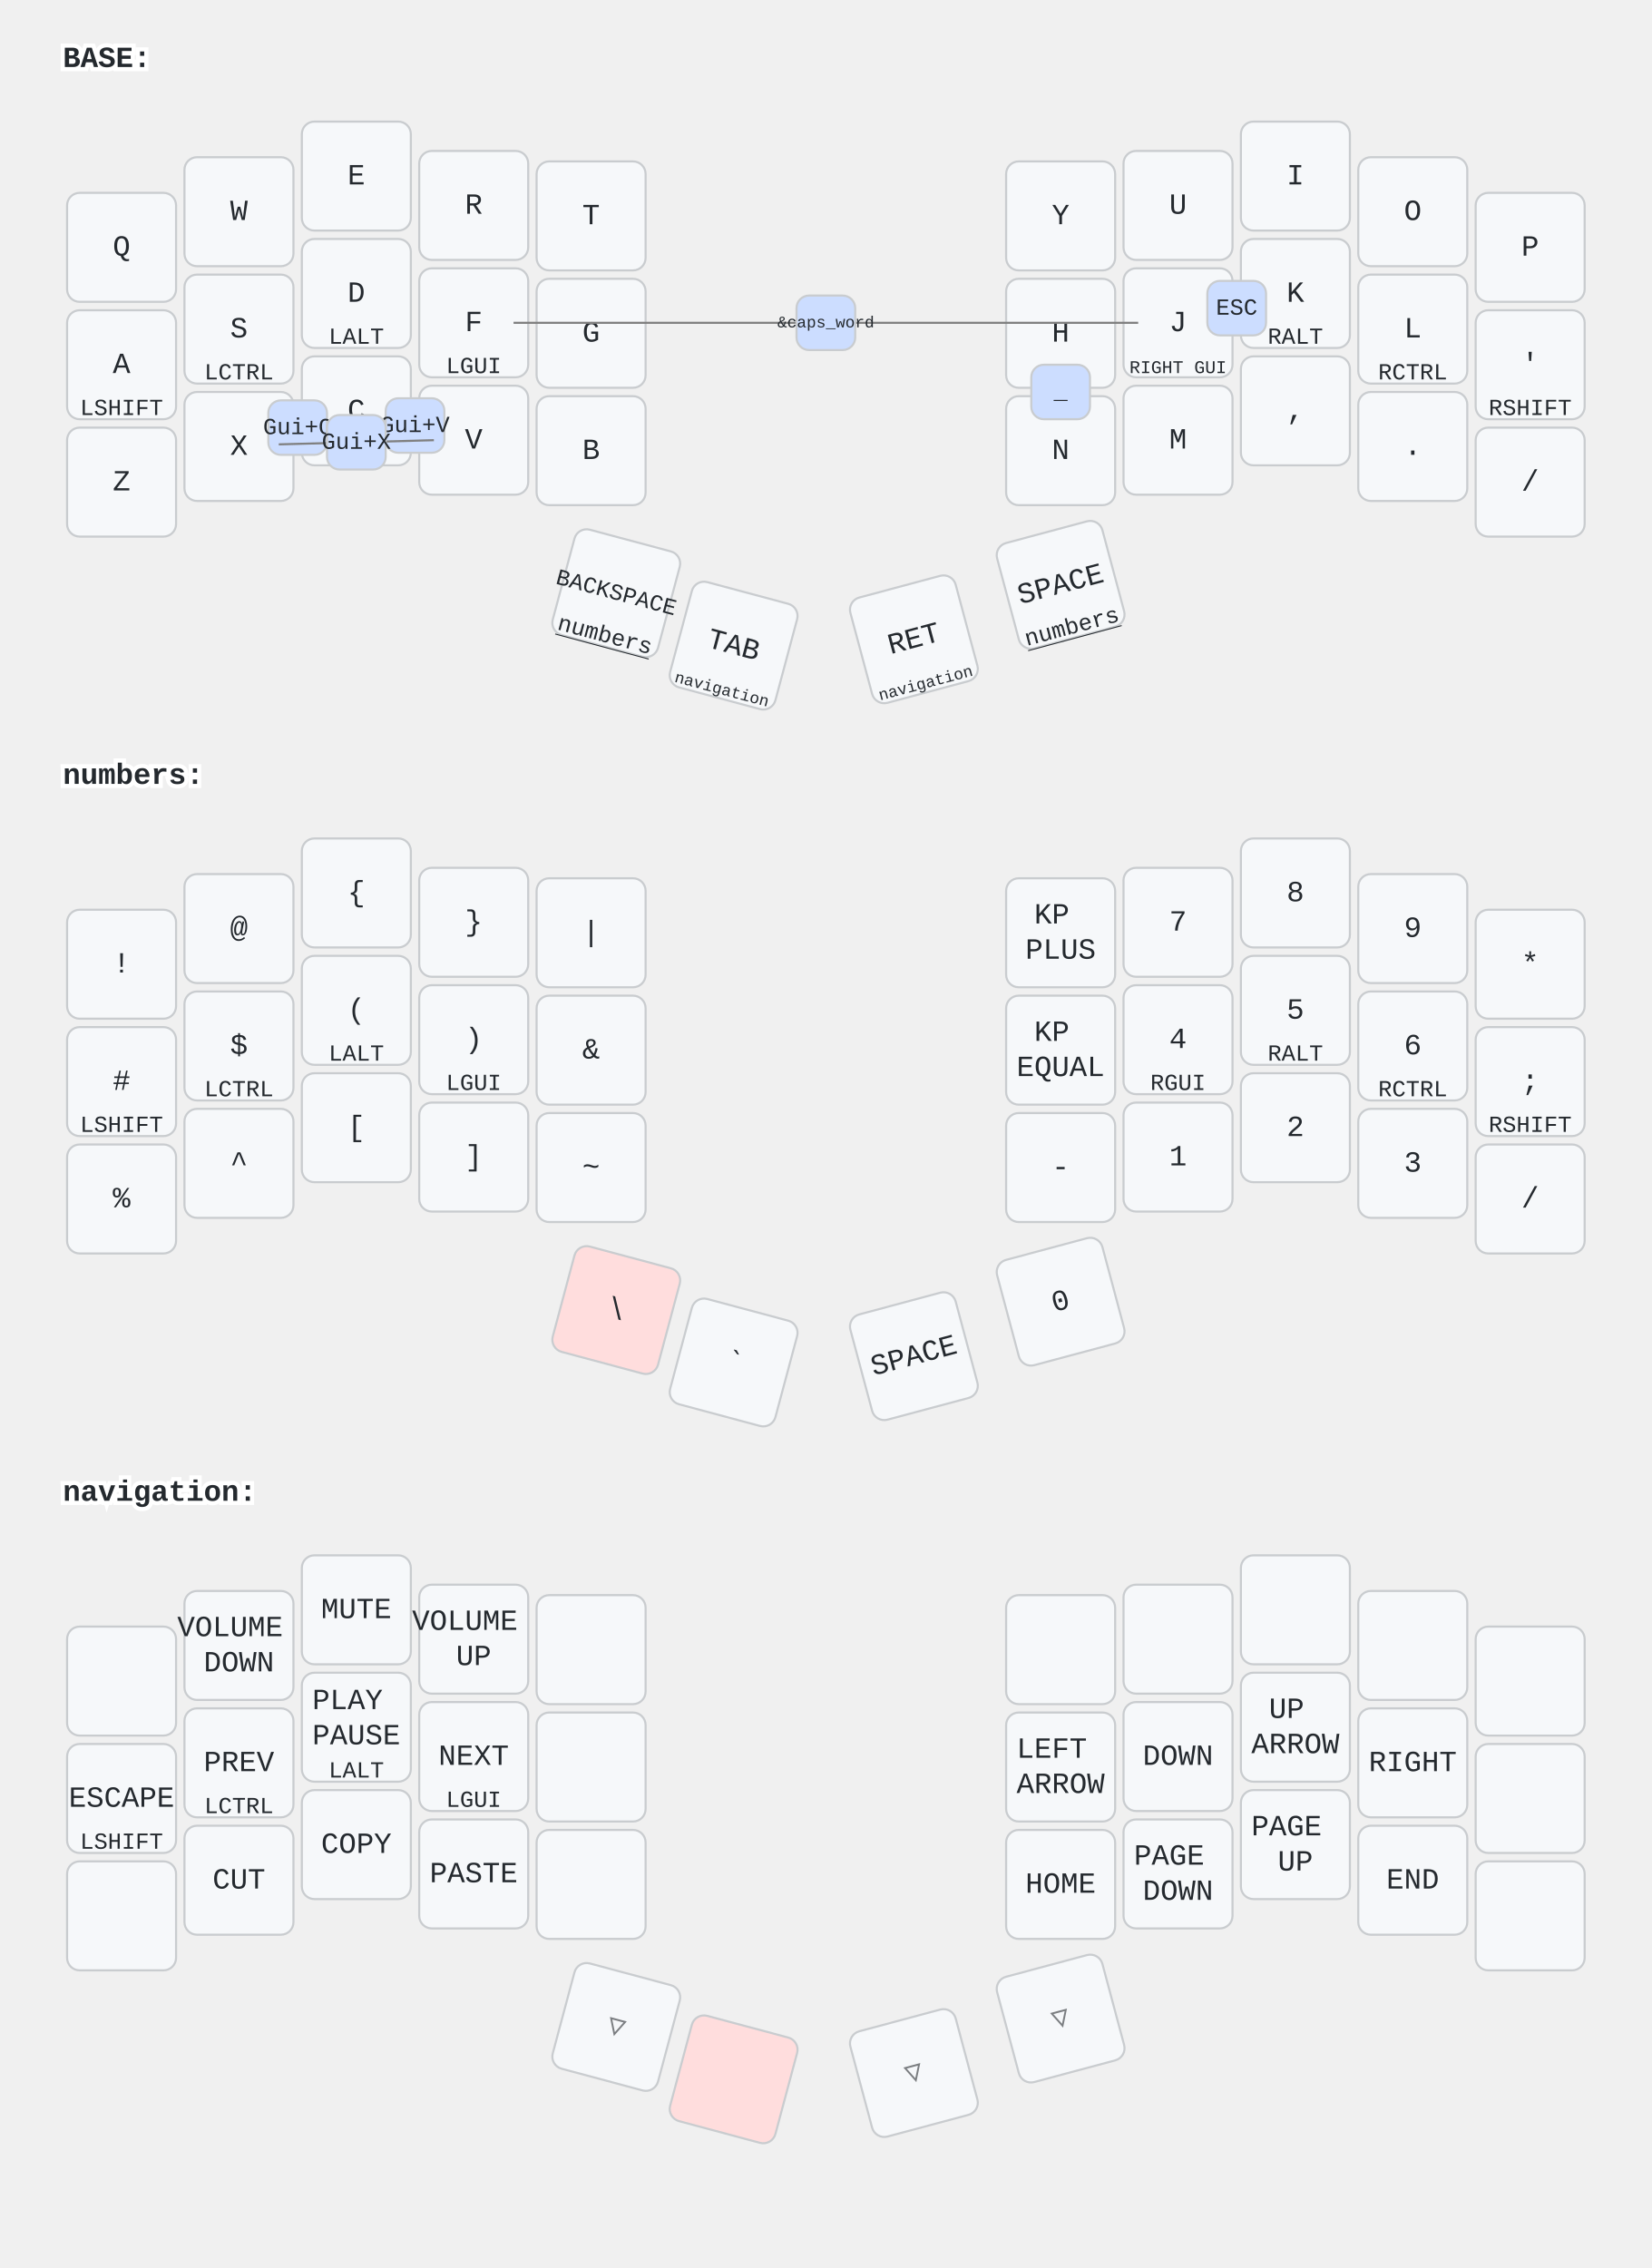
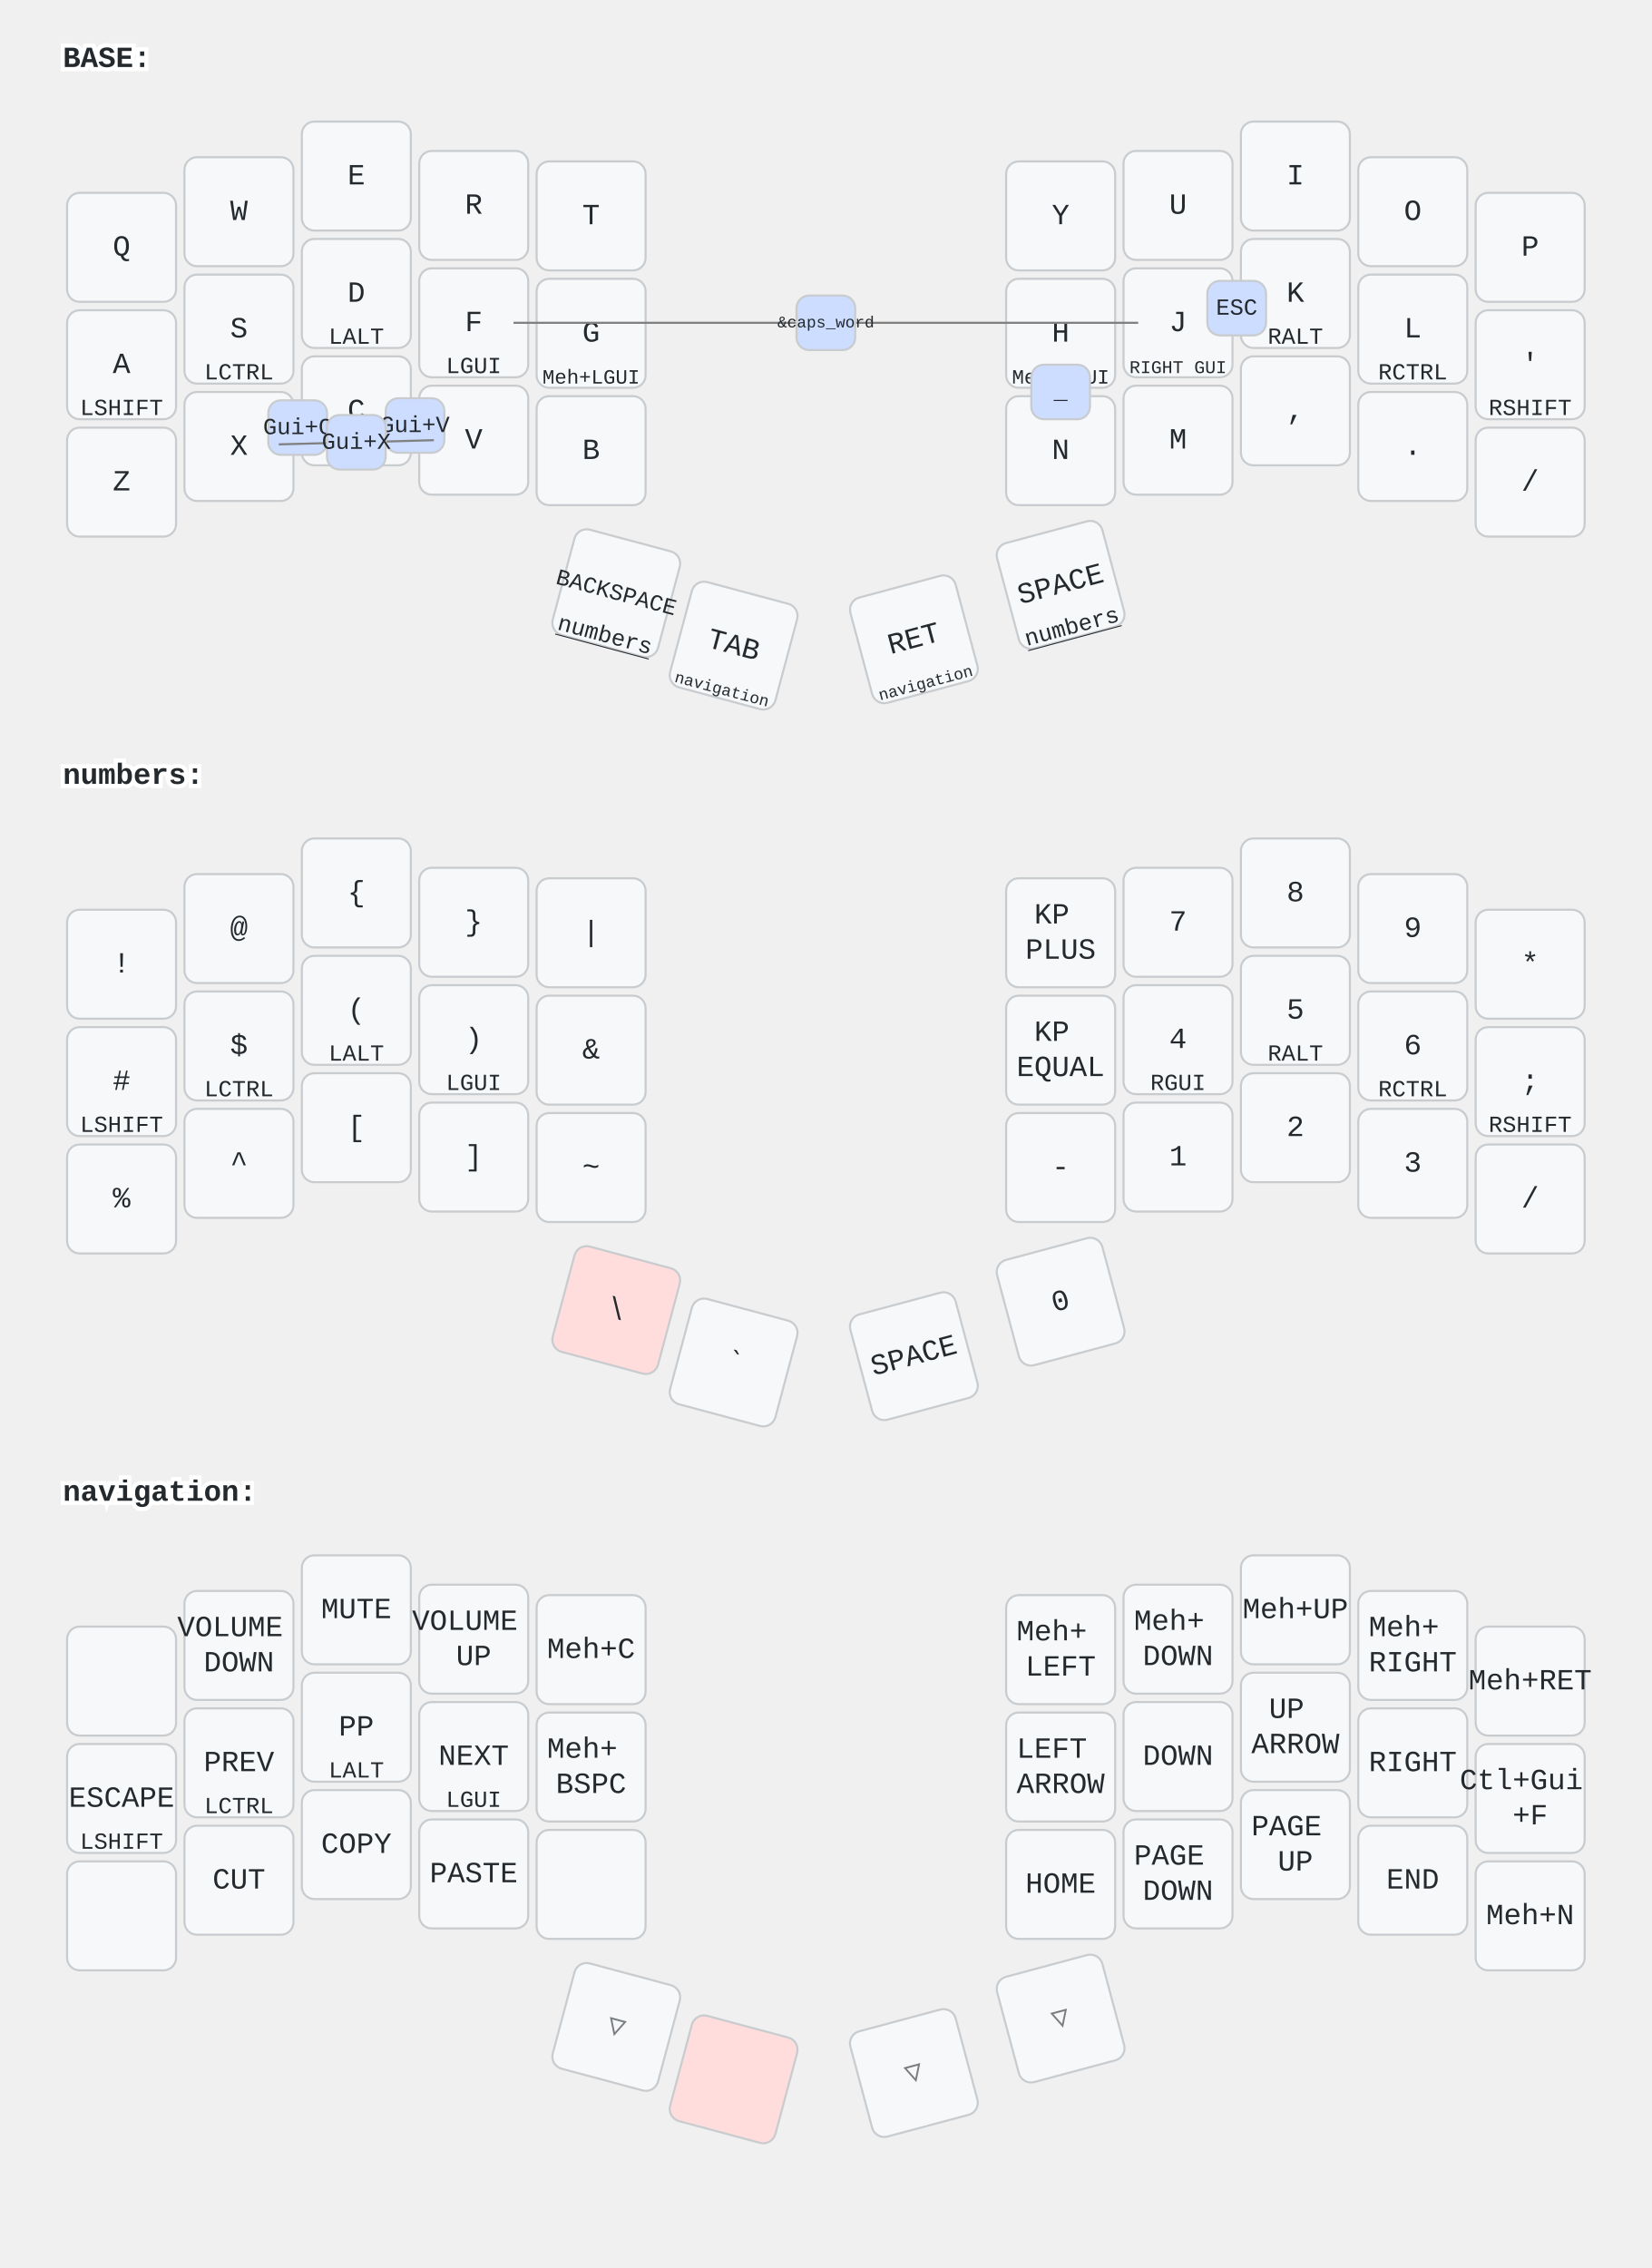
<svg xmlns="http://www.w3.org/2000/svg" width="788" height="1082" viewBox="0 0 788 1082" class="keymap">
  <style>/* inherit to force styles through use tags */
svg path {
    fill: inherit;
}

/* font and background color specifications */
svg.keymap {
    font-family: SFMono-Regular,Consolas,Liberation Mono,Menlo,monospace;
    font-size: 14px;
    font-kerning: normal;
    text-rendering: optimizeLegibility;
    fill: #24292e;
}

/* default key styling */
rect.key {
    fill: #f6f8fa;
}

rect.key, rect.combo {
    stroke: #c9cccf;
    stroke-width: 1;
}

/* default key side styling, only used is draw_key_sides is set */
rect.side {
    filter: brightness(90%);
}

/* color accent for combo boxes */
rect.combo, rect.combo-separate {
    fill: #cdf;
}

/* color accent for held keys */
rect.held, rect.combo.held {
    fill: #fdd;
}

/* color accent for ghost (optional) keys */
rect.ghost, rect.combo.ghost {
    stroke-dasharray: 4, 4;
    stroke-width: 2;
}

text {
    text-anchor: middle;
    dominant-baseline: middle;
}

/* styling for layer labels */
text.label {
    font-weight: bold;
    text-anchor: start;
    stroke: white;
    stroke-width: 4;
    paint-order: stroke;
}

/* styling for optional footer */
text.footer {
    text-anchor: end;
    dominant-baseline: auto;
    stroke: white;
    stroke-width: 4;
    paint-order: stroke;
}

/* styling for combo tap, and key non-tap label text */
text.combo, text.hold, text.shifted, text.left, text.right, text.tl, text.tr, text.bl, text.br {
    font-size: 11px;
}

text.hold, text.bl, text.br {
    text-anchor: middle;
    dominant-baseline: auto;
}

text.shifted, text.tl, text.tr {
    text-anchor: middle;
    dominant-baseline: hanging;
}

text.left, text.tl, text.bl {
    text-anchor: start;
}

text.right, text.tr, text.br {
    text-anchor: end;
}

text.layer-activator {
    text-decoration: underline;
}

/* styling for hold/shifted label text in combo box */
text.combo.hold, text.combo.shifted, text.combo.left, text.combo.right {
    font-size: 8px;
}

/* lighter symbol for transparent keys */
text.trans {
    fill: #7b7e81;
}

/* styling for combo dendrons */
path.combo {
    stroke-width: 1;
    stroke: gray;
    fill: none;
}

/* Start Tabler Icons Cleanup */
/* cannot use height/width with glyphs */
.icon-tabler &gt; path {
    fill: inherit;
    stroke: inherit;
    stroke-width: 2;
}
/* hide tabler's default box */
.icon-tabler &gt; path[stroke="none"][fill="none"] {
    visibility: hidden;
}
/* End Tabler Icons Cleanup */
</style>
  <g transform="translate(30, 0)" class="layer-BASE">
    <text x="0" y="28" class="label" id="BASE">BASE:</text>
    <g transform="translate(0, 56)">
      <g transform="translate(28, 62)" class="key keypos-0">
        <rect rx="6" ry="6" x="-26" y="-26" width="52" height="52" class="key" />
        <text x="0" y="0" class="key tap">Q</text>
      </g>
      <g transform="translate(84, 45)" class="key keypos-1">
        <rect rx="6" ry="6" x="-26" y="-26" width="52" height="52" class="key" />
        <text x="0" y="0" class="key tap">W</text>
      </g>
      <g transform="translate(140, 28)" class="key keypos-2">
        <rect rx="6" ry="6" x="-26" y="-26" width="52" height="52" class="key" />
        <text x="0" y="0" class="key tap">E</text>
      </g>
      <g transform="translate(196, 42)" class="key keypos-3">
        <rect rx="6" ry="6" x="-26" y="-26" width="52" height="52" class="key" />
        <text x="0" y="0" class="key tap">R</text>
      </g>
      <g transform="translate(252, 47)" class="key keypos-4">
        <rect rx="6" ry="6" x="-26" y="-26" width="52" height="52" class="key" />
        <text x="0" y="0" class="key tap">T</text>
      </g>
      <g transform="translate(476, 47)" class="key keypos-5">
        <rect rx="6" ry="6" x="-26" y="-26" width="52" height="52" class="key" />
        <text x="0" y="0" class="key tap">Y</text>
      </g>
      <g transform="translate(532, 42)" class="key keypos-6">
        <rect rx="6" ry="6" x="-26" y="-26" width="52" height="52" class="key" />
        <text x="0" y="0" class="key tap">U</text>
      </g>
      <g transform="translate(588, 28)" class="key keypos-7">
        <rect rx="6" ry="6" x="-26" y="-26" width="52" height="52" class="key" />
        <text x="0" y="0" class="key tap">I</text>
      </g>
      <g transform="translate(644, 45)" class="key keypos-8">
        <rect rx="6" ry="6" x="-26" y="-26" width="52" height="52" class="key" />
        <text x="0" y="0" class="key tap">O</text>
      </g>
      <g transform="translate(700, 62)" class="key keypos-9">
        <rect rx="6" ry="6" x="-26" y="-26" width="52" height="52" class="key" />
        <text x="0" y="0" class="key tap">P</text>
      </g>
      <g transform="translate(28, 118)" class="key keypos-10">
        <rect rx="6" ry="6" x="-26" y="-26" width="52" height="52" class="key" />
        <text x="0" y="0" class="key tap">A</text>
        <text x="0" y="24" class="key hold">LSHIFT</text>
      </g>
      <g transform="translate(84, 101)" class="key keypos-11">
        <rect rx="6" ry="6" x="-26" y="-26" width="52" height="52" class="key" />
        <text x="0" y="0" class="key tap">S</text>
        <text x="0" y="24" class="key hold">LCTRL</text>
      </g>
      <g transform="translate(140, 84)" class="key keypos-12">
        <rect rx="6" ry="6" x="-26" y="-26" width="52" height="52" class="key" />
        <text x="0" y="0" class="key tap">D</text>
        <text x="0" y="24" class="key hold">LALT</text>
      </g>
      <g transform="translate(196, 98)" class="key keypos-13">
        <rect rx="6" ry="6" x="-26" y="-26" width="52" height="52" class="key" />
        <text x="0" y="0" class="key tap">F</text>
        <text x="0" y="24" class="key hold">LGUI</text>
      </g>
      <g transform="translate(252, 103)" class="key keypos-14">
        <rect rx="6" ry="6" x="-26" y="-26" width="52" height="52" class="key" />
        <text x="0" y="0" class="key tap">G</text>
+         <text x="0" y="24" class="key hold">
+           <tspan style="font-size: 88%">Meh+LGUI</tspan>
+         </text>
      </g>
      <g transform="translate(476, 103)" class="key keypos-15">
        <rect rx="6" ry="6" x="-26" y="-26" width="52" height="52" class="key" />
        <text x="0" y="0" class="key tap">H</text>
+         <text x="0" y="24" class="key hold">
+           <tspan style="font-size: 88%">Meh+LGUI</tspan>
+         </text>
      </g>
      <g transform="translate(532, 98)" class="key keypos-16">
        <rect rx="6" ry="6" x="-26" y="-26" width="52" height="52" class="key" />
        <text x="0" y="0" class="key tap">J</text>
        <text x="0" y="24" class="key hold">
          <tspan style="font-size: 78%">RIGHT GUI</tspan>
        </text>
      </g>
      <g transform="translate(588, 84)" class="key keypos-17">
        <rect rx="6" ry="6" x="-26" y="-26" width="52" height="52" class="key" />
        <text x="0" y="0" class="key tap">K</text>
        <text x="0" y="24" class="key hold">RALT</text>
      </g>
      <g transform="translate(644, 101)" class="key keypos-18">
        <rect rx="6" ry="6" x="-26" y="-26" width="52" height="52" class="key" />
        <text x="0" y="0" class="key tap">L</text>
        <text x="0" y="24" class="key hold">RCTRL</text>
      </g>
      <g transform="translate(700, 118)" class="key keypos-19">
        <rect rx="6" ry="6" x="-26" y="-26" width="52" height="52" class="key" />
        <text x="0" y="0" class="key tap">'</text>
        <text x="0" y="24" class="key hold">RSHIFT</text>
      </g>
      <g transform="translate(28, 174)" class="key keypos-20">
        <rect rx="6" ry="6" x="-26" y="-26" width="52" height="52" class="key" />
        <text x="0" y="0" class="key tap">Z</text>
      </g>
      <g transform="translate(84, 157)" class="key keypos-21">
        <rect rx="6" ry="6" x="-26" y="-26" width="52" height="52" class="key" />
        <text x="0" y="0" class="key tap">X</text>
      </g>
      <g transform="translate(140, 140)" class="key keypos-22">
        <rect rx="6" ry="6" x="-26" y="-26" width="52" height="52" class="key" />
        <text x="0" y="0" class="key tap">C</text>
      </g>
      <g transform="translate(196, 154)" class="key keypos-23">
        <rect rx="6" ry="6" x="-26" y="-26" width="52" height="52" class="key" />
        <text x="0" y="0" class="key tap">V</text>
      </g>
      <g transform="translate(252, 159)" class="key keypos-24">
        <rect rx="6" ry="6" x="-26" y="-26" width="52" height="52" class="key" />
        <text x="0" y="0" class="key tap">B</text>
      </g>
      <g transform="translate(476, 159)" class="key keypos-25">
        <rect rx="6" ry="6" x="-26" y="-26" width="52" height="52" class="key" />
        <text x="0" y="0" class="key tap">N</text>
      </g>
      <g transform="translate(532, 154)" class="key keypos-26">
        <rect rx="6" ry="6" x="-26" y="-26" width="52" height="52" class="key" />
        <text x="0" y="0" class="key tap">M</text>
      </g>
      <g transform="translate(588, 140)" class="key keypos-27">
        <rect rx="6" ry="6" x="-26" y="-26" width="52" height="52" class="key" />
        <text x="0" y="0" class="key tap">,</text>
      </g>
      <g transform="translate(644, 157)" class="key keypos-28">
        <rect rx="6" ry="6" x="-26" y="-26" width="52" height="52" class="key" />
        <text x="0" y="0" class="key tap">.</text>
      </g>
      <g transform="translate(700, 174)" class="key keypos-29">
        <rect rx="6" ry="6" x="-26" y="-26" width="52" height="52" class="key" />
        <text x="0" y="0" class="key tap">/</text>
      </g>
      <g transform="translate(264, 227) rotate(15.0)" class="key keypos-30">
        <rect rx="6" ry="6" x="-26" y="-26" width="52" height="52" class="key" />
        <text x="0" y="0" class="key tap">
          <tspan style="font-size: 78%">BACKSPACE</tspan>
        </text>
        <a href="#numbers">
          <text x="0" y="24" class="key hold layer-activator">numbers</text>
        </a>
      </g>
      <g transform="translate(320, 252) rotate(15.0)" class="key keypos-31">
        <rect rx="6" ry="6" x="-26" y="-26" width="52" height="52" class="key" />
        <text x="0" y="0" class="key tap">TAB</text>
        <a href="#navigation">
          <text x="0" y="24" class="key hold layer-activator">
            <tspan style="font-size: 70%">navigation</tspan>
          </text>
        </a>
      </g>
      <g transform="translate(406, 249) rotate(-15.0)" class="key keypos-32">
        <rect rx="6" ry="6" x="-26" y="-26" width="52" height="52" class="key" />
        <text x="0" y="0" class="key tap">RET</text>
        <a href="#navigation">
          <text x="0" y="24" class="key hold layer-activator">
            <tspan style="font-size: 70%">navigation</tspan>
          </text>
        </a>
      </g>
      <g transform="translate(476, 223) rotate(-15.0)" class="key keypos-33">
        <rect rx="6" ry="6" x="-26" y="-26" width="52" height="52" class="key" />
        <text x="0" y="0" class="key tap">SPACE</text>
        <a href="#numbers">
          <text x="0" y="24" class="key hold layer-activator">numbers</text>
        </a>
      </g>
      <g class="combo combopos-0">
        <rect rx="6" ry="6" x="546" y="78" width="28" height="26" class="combo" />
        <text x="560" y="91" class="combo tap">ESC</text>
      </g>
      <g class="combo combopos-1">
        <path d="M364,98 l-149,0" class="combo" />
        <path d="M364,98 l149,0" class="combo" />
        <rect rx="6" ry="6" x="350" y="85" width="28" height="26" class="combo" />
        <text x="364" y="98" class="combo tap">
          <tspan style="font-size: 70%">&amp;caps_word</tspan>
        </text>
      </g>
      <g class="combo combopos-2">
        <rect rx="6" ry="6" x="98" y="135" width="28" height="26" class="combo" />
        <text x="112" y="148" class="combo tap">Gui+C</text>
      </g>
      <g class="combo combopos-3">
        <rect rx="6" ry="6" x="154" y="134" width="28" height="26" class="combo" />
        <text x="168" y="147" class="combo tap">Gui+V</text>
      </g>
      <g class="combo combopos-4">
        <path d="M140,155 l-37,1" class="combo" />
        <path d="M140,155 l37,-1" class="combo" />
        <rect rx="6" ry="6" x="126" y="142" width="28" height="26" class="combo" />
        <text x="140" y="155" class="combo tap">Gui+X</text>
      </g>
      <g class="combo combopos-5">
        <rect rx="6" ry="6" x="462" y="118" width="28" height="26" class="combo" />
        <text x="476" y="131" class="combo tap">_</text>
      </g>
    </g>
  </g>
  <g transform="translate(30, 342)" class="layer-numbers">
    <text x="0" y="28" class="label" id="numbers">numbers:</text>
    <g transform="translate(0, 56)">
      <g transform="translate(28, 62)" class="key keypos-0">
        <rect rx="6" ry="6" x="-26" y="-26" width="52" height="52" class="key" />
        <text x="0" y="0" class="key tap">!</text>
      </g>
      <g transform="translate(84, 45)" class="key keypos-1">
        <rect rx="6" ry="6" x="-26" y="-26" width="52" height="52" class="key" />
        <text x="0" y="0" class="key tap">@</text>
      </g>
      <g transform="translate(140, 28)" class="key keypos-2">
        <rect rx="6" ry="6" x="-26" y="-26" width="52" height="52" class="key" />
        <text x="0" y="0" class="key tap">{</text>
      </g>
      <g transform="translate(196, 42)" class="key keypos-3">
        <rect rx="6" ry="6" x="-26" y="-26" width="52" height="52" class="key" />
        <text x="0" y="0" class="key tap">}</text>
      </g>
      <g transform="translate(252, 47)" class="key keypos-4">
        <rect rx="6" ry="6" x="-26" y="-26" width="52" height="52" class="key" />
        <text x="0" y="0" class="key tap">|</text>
      </g>
      <g transform="translate(476, 47)" class="key keypos-5">
        <rect rx="6" ry="6" x="-26" y="-26" width="52" height="52" class="key" />
        <text x="0" y="0" class="key tap">
          <tspan x="0" dy="-0.6em">KP</tspan>
          <tspan x="0" dy="1.2em">PLUS</tspan>
        </text>
      </g>
      <g transform="translate(532, 42)" class="key keypos-6">
        <rect rx="6" ry="6" x="-26" y="-26" width="52" height="52" class="key" />
        <text x="0" y="0" class="key tap">7</text>
      </g>
      <g transform="translate(588, 28)" class="key keypos-7">
        <rect rx="6" ry="6" x="-26" y="-26" width="52" height="52" class="key" />
        <text x="0" y="0" class="key tap">8</text>
      </g>
      <g transform="translate(644, 45)" class="key keypos-8">
        <rect rx="6" ry="6" x="-26" y="-26" width="52" height="52" class="key" />
        <text x="0" y="0" class="key tap">9</text>
      </g>
      <g transform="translate(700, 62)" class="key keypos-9">
        <rect rx="6" ry="6" x="-26" y="-26" width="52" height="52" class="key" />
        <text x="0" y="0" class="key tap">*</text>
      </g>
      <g transform="translate(28, 118)" class="key keypos-10">
        <rect rx="6" ry="6" x="-26" y="-26" width="52" height="52" class="key" />
        <text x="0" y="0" class="key tap">#</text>
        <text x="0" y="24" class="key hold">LSHIFT</text>
      </g>
      <g transform="translate(84, 101)" class="key keypos-11">
        <rect rx="6" ry="6" x="-26" y="-26" width="52" height="52" class="key" />
        <text x="0" y="0" class="key tap">$</text>
        <text x="0" y="24" class="key hold">LCTRL</text>
      </g>
      <g transform="translate(140, 84)" class="key keypos-12">
        <rect rx="6" ry="6" x="-26" y="-26" width="52" height="52" class="key" />
        <text x="0" y="0" class="key tap">(</text>
        <text x="0" y="24" class="key hold">LALT</text>
      </g>
      <g transform="translate(196, 98)" class="key keypos-13">
        <rect rx="6" ry="6" x="-26" y="-26" width="52" height="52" class="key" />
        <text x="0" y="0" class="key tap">)</text>
        <text x="0" y="24" class="key hold">LGUI</text>
      </g>
      <g transform="translate(252, 103)" class="key keypos-14">
        <rect rx="6" ry="6" x="-26" y="-26" width="52" height="52" class="key" />
        <text x="0" y="0" class="key tap">&amp;</text>
      </g>
      <g transform="translate(476, 103)" class="key keypos-15">
        <rect rx="6" ry="6" x="-26" y="-26" width="52" height="52" class="key" />
        <text x="0" y="0" class="key tap">
          <tspan x="0" dy="-0.6em">KP</tspan>
          <tspan x="0" dy="1.2em">EQUAL</tspan>
        </text>
      </g>
      <g transform="translate(532, 98)" class="key keypos-16">
        <rect rx="6" ry="6" x="-26" y="-26" width="52" height="52" class="key" />
        <text x="0" y="0" class="key tap">4</text>
        <text x="0" y="24" class="key hold">RGUI</text>
      </g>
      <g transform="translate(588, 84)" class="key keypos-17">
        <rect rx="6" ry="6" x="-26" y="-26" width="52" height="52" class="key" />
        <text x="0" y="0" class="key tap">5</text>
        <text x="0" y="24" class="key hold">RALT</text>
      </g>
      <g transform="translate(644, 101)" class="key keypos-18">
        <rect rx="6" ry="6" x="-26" y="-26" width="52" height="52" class="key" />
        <text x="0" y="0" class="key tap">6</text>
        <text x="0" y="24" class="key hold">RCTRL</text>
      </g>
      <g transform="translate(700, 118)" class="key keypos-19">
        <rect rx="6" ry="6" x="-26" y="-26" width="52" height="52" class="key" />
        <text x="0" y="0" class="key tap">;</text>
        <text x="0" y="24" class="key hold">RSHIFT</text>
      </g>
      <g transform="translate(28, 174)" class="key keypos-20">
        <rect rx="6" ry="6" x="-26" y="-26" width="52" height="52" class="key" />
        <text x="0" y="0" class="key tap">%</text>
      </g>
      <g transform="translate(84, 157)" class="key keypos-21">
        <rect rx="6" ry="6" x="-26" y="-26" width="52" height="52" class="key" />
        <text x="0" y="0" class="key tap">^</text>
      </g>
      <g transform="translate(140, 140)" class="key keypos-22">
        <rect rx="6" ry="6" x="-26" y="-26" width="52" height="52" class="key" />
        <text x="0" y="0" class="key tap">[</text>
      </g>
      <g transform="translate(196, 154)" class="key keypos-23">
        <rect rx="6" ry="6" x="-26" y="-26" width="52" height="52" class="key" />
        <text x="0" y="0" class="key tap">]</text>
      </g>
      <g transform="translate(252, 159)" class="key keypos-24">
        <rect rx="6" ry="6" x="-26" y="-26" width="52" height="52" class="key" />
        <text x="0" y="0" class="key tap">~</text>
      </g>
      <g transform="translate(476, 159)" class="key keypos-25">
        <rect rx="6" ry="6" x="-26" y="-26" width="52" height="52" class="key" />
        <text x="0" y="0" class="key tap">-</text>
      </g>
      <g transform="translate(532, 154)" class="key keypos-26">
        <rect rx="6" ry="6" x="-26" y="-26" width="52" height="52" class="key" />
        <text x="0" y="0" class="key tap">1</text>
      </g>
      <g transform="translate(588, 140)" class="key keypos-27">
        <rect rx="6" ry="6" x="-26" y="-26" width="52" height="52" class="key" />
        <text x="0" y="0" class="key tap">2</text>
      </g>
      <g transform="translate(644, 157)" class="key keypos-28">
        <rect rx="6" ry="6" x="-26" y="-26" width="52" height="52" class="key" />
        <text x="0" y="0" class="key tap">3</text>
      </g>
      <g transform="translate(700, 174)" class="key keypos-29">
        <rect rx="6" ry="6" x="-26" y="-26" width="52" height="52" class="key" />
        <text x="0" y="0" class="key tap">/</text>
      </g>
      <g transform="translate(264, 227) rotate(15.0)" class="key held keypos-30">
        <rect rx="6" ry="6" x="-26" y="-26" width="52" height="52" class="key held" />
        <text x="0" y="0" class="key held tap">\</text>
      </g>
      <g transform="translate(320, 252) rotate(15.0)" class="key keypos-31">
        <rect rx="6" ry="6" x="-26" y="-26" width="52" height="52" class="key" />
        <text x="0" y="0" class="key tap">`</text>
      </g>
      <g transform="translate(406, 249) rotate(-15.0)" class="key keypos-32">
        <rect rx="6" ry="6" x="-26" y="-26" width="52" height="52" class="key" />
        <text x="0" y="0" class="key tap">SPACE</text>
      </g>
      <g transform="translate(476, 223) rotate(-15.0)" class="key keypos-33">
        <rect rx="6" ry="6" x="-26" y="-26" width="52" height="52" class="key" />
        <text x="0" y="0" class="key tap">0</text>
      </g>
    </g>
  </g>
  <g transform="translate(30, 684)" class="layer-navigation">
    <text x="0" y="28" class="label" id="navigation">navigation:</text>
    <g transform="translate(0, 56)">
      <g transform="translate(28, 62)" class="key keypos-0">
        <rect rx="6" ry="6" x="-26" y="-26" width="52" height="52" class="key" />
      </g>
      <g transform="translate(84, 45)" class="key keypos-1">
        <rect rx="6" ry="6" x="-26" y="-26" width="52" height="52" class="key" />
        <text x="0" y="0" class="key tap">
          <tspan x="0" dy="-0.6em">VOLUME</tspan>
          <tspan x="0" dy="1.2em">DOWN</tspan>
        </text>
      </g>
      <g transform="translate(140, 28)" class="key keypos-2">
        <rect rx="6" ry="6" x="-26" y="-26" width="52" height="52" class="key" />
        <text x="0" y="0" class="key tap">MUTE</text>
      </g>
      <g transform="translate(196, 42)" class="key keypos-3">
        <rect rx="6" ry="6" x="-26" y="-26" width="52" height="52" class="key" />
        <text x="0" y="0" class="key tap">
          <tspan x="0" dy="-0.6em">VOLUME</tspan>
          <tspan x="0" dy="1.2em">UP</tspan>
        </text>
      </g>
      <g transform="translate(252, 47)" class="key keypos-4">
        <rect rx="6" ry="6" x="-26" y="-26" width="52" height="52" class="key" />
+         <text x="0" y="0" class="key tap">Meh+C</text>
      </g>
      <g transform="translate(476, 47)" class="key keypos-5">
        <rect rx="6" ry="6" x="-26" y="-26" width="52" height="52" class="key" />
+         <text x="0" y="0" class="key tap">
+           <tspan x="0" dy="-0.6em">Meh+</tspan>
+           <tspan x="0" dy="1.2em">LEFT</tspan>
+         </text>
      </g>
      <g transform="translate(532, 42)" class="key keypos-6">
        <rect rx="6" ry="6" x="-26" y="-26" width="52" height="52" class="key" />
+         <text x="0" y="0" class="key tap">
+           <tspan x="0" dy="-0.6em">Meh+</tspan>
+           <tspan x="0" dy="1.2em">DOWN</tspan>
+         </text>
      </g>
      <g transform="translate(588, 28)" class="key keypos-7">
        <rect rx="6" ry="6" x="-26" y="-26" width="52" height="52" class="key" />
+         <text x="0" y="0" class="key tap">Meh+UP</text>
      </g>
      <g transform="translate(644, 45)" class="key keypos-8">
        <rect rx="6" ry="6" x="-26" y="-26" width="52" height="52" class="key" />
+         <text x="0" y="0" class="key tap">
+           <tspan x="0" dy="-0.6em">Meh+</tspan>
+           <tspan x="0" dy="1.2em">RIGHT</tspan>
+         </text>
      </g>
      <g transform="translate(700, 62)" class="key keypos-9">
        <rect rx="6" ry="6" x="-26" y="-26" width="52" height="52" class="key" />
+         <text x="0" y="0" class="key tap">Meh+RET</text>
      </g>
      <g transform="translate(28, 118)" class="key keypos-10">
        <rect rx="6" ry="6" x="-26" y="-26" width="52" height="52" class="key" />
        <text x="0" y="0" class="key tap">ESCAPE</text>
        <text x="0" y="24" class="key hold">LSHIFT</text>
      </g>
      <g transform="translate(84, 101)" class="key keypos-11">
        <rect rx="6" ry="6" x="-26" y="-26" width="52" height="52" class="key" />
        <text x="0" y="0" class="key tap">PREV</text>
        <text x="0" y="24" class="key hold">LCTRL</text>
      </g>
      <g transform="translate(140, 84)" class="key keypos-12">
        <rect rx="6" ry="6" x="-26" y="-26" width="52" height="52" class="key" />
-         <text x="0" y="0" class="key tap">
-           <tspan x="0" dy="-0.9em">PLAY</tspan>
-           <tspan x="0" dy="1.2em">PAUSE</tspan>
-         </text>
+         <text x="0" y="0" class="key tap">PP</text>
        <text x="0" y="24" class="key hold">LALT</text>
      </g>
      <g transform="translate(196, 98)" class="key keypos-13">
        <rect rx="6" ry="6" x="-26" y="-26" width="52" height="52" class="key" />
        <text x="0" y="0" class="key tap">NEXT</text>
        <text x="0" y="24" class="key hold">LGUI</text>
      </g>
      <g transform="translate(252, 103)" class="key keypos-14">
        <rect rx="6" ry="6" x="-26" y="-26" width="52" height="52" class="key" />
+         <text x="0" y="0" class="key tap">
+           <tspan x="0" dy="-0.6em">Meh+</tspan>
+           <tspan x="0" dy="1.2em">BSPC</tspan>
+         </text>
      </g>
      <g transform="translate(476, 103)" class="key keypos-15">
        <rect rx="6" ry="6" x="-26" y="-26" width="52" height="52" class="key" />
        <text x="0" y="0" class="key tap">
          <tspan x="0" dy="-0.6em">LEFT</tspan>
          <tspan x="0" dy="1.2em">ARROW</tspan>
        </text>
      </g>
      <g transform="translate(532, 98)" class="key keypos-16">
        <rect rx="6" ry="6" x="-26" y="-26" width="52" height="52" class="key" />
        <text x="0" y="0" class="key tap">DOWN</text>
      </g>
      <g transform="translate(588, 84)" class="key keypos-17">
        <rect rx="6" ry="6" x="-26" y="-26" width="52" height="52" class="key" />
        <text x="0" y="0" class="key tap">
          <tspan x="0" dy="-0.6em">UP</tspan>
          <tspan x="0" dy="1.2em">ARROW</tspan>
        </text>
      </g>
      <g transform="translate(644, 101)" class="key keypos-18">
        <rect rx="6" ry="6" x="-26" y="-26" width="52" height="52" class="key" />
        <text x="0" y="0" class="key tap">RIGHT</text>
      </g>
      <g transform="translate(700, 118)" class="key keypos-19">
        <rect rx="6" ry="6" x="-26" y="-26" width="52" height="52" class="key" />
+         <text x="0" y="0" class="key tap">
+           <tspan x="0" dy="-0.6em">Ctl+Gui</tspan>
+           <tspan x="0" dy="1.2em">+F</tspan>
+         </text>
      </g>
      <g transform="translate(28, 174)" class="key keypos-20">
        <rect rx="6" ry="6" x="-26" y="-26" width="52" height="52" class="key" />
      </g>
      <g transform="translate(84, 157)" class="key keypos-21">
        <rect rx="6" ry="6" x="-26" y="-26" width="52" height="52" class="key" />
        <text x="0" y="0" class="key tap">CUT</text>
      </g>
      <g transform="translate(140, 140)" class="key keypos-22">
        <rect rx="6" ry="6" x="-26" y="-26" width="52" height="52" class="key" />
        <text x="0" y="0" class="key tap">COPY</text>
      </g>
      <g transform="translate(196, 154)" class="key keypos-23">
        <rect rx="6" ry="6" x="-26" y="-26" width="52" height="52" class="key" />
        <text x="0" y="0" class="key tap">PASTE</text>
      </g>
      <g transform="translate(252, 159)" class="key keypos-24">
        <rect rx="6" ry="6" x="-26" y="-26" width="52" height="52" class="key" />
      </g>
      <g transform="translate(476, 159)" class="key keypos-25">
        <rect rx="6" ry="6" x="-26" y="-26" width="52" height="52" class="key" />
        <text x="0" y="0" class="key tap">HOME</text>
      </g>
      <g transform="translate(532, 154)" class="key keypos-26">
        <rect rx="6" ry="6" x="-26" y="-26" width="52" height="52" class="key" />
        <text x="0" y="0" class="key tap">
          <tspan x="0" dy="-0.6em">PAGE</tspan>
          <tspan x="0" dy="1.2em">DOWN</tspan>
        </text>
      </g>
      <g transform="translate(588, 140)" class="key keypos-27">
        <rect rx="6" ry="6" x="-26" y="-26" width="52" height="52" class="key" />
        <text x="0" y="0" class="key tap">
          <tspan x="0" dy="-0.6em">PAGE</tspan>
          <tspan x="0" dy="1.2em">UP</tspan>
        </text>
      </g>
      <g transform="translate(644, 157)" class="key keypos-28">
        <rect rx="6" ry="6" x="-26" y="-26" width="52" height="52" class="key" />
        <text x="0" y="0" class="key tap">END</text>
      </g>
      <g transform="translate(700, 174)" class="key keypos-29">
        <rect rx="6" ry="6" x="-26" y="-26" width="52" height="52" class="key" />
+         <text x="0" y="0" class="key tap">Meh+N</text>
      </g>
      <g transform="translate(264, 227) rotate(15.0)" class="key trans keypos-30">
        <rect rx="6" ry="6" x="-26" y="-26" width="52" height="52" class="key trans" />
        <text x="0" y="0" class="key trans tap">▽</text>
      </g>
      <g transform="translate(320, 252) rotate(15.0)" class="key held keypos-31">
        <rect rx="6" ry="6" x="-26" y="-26" width="52" height="52" class="key held" />
      </g>
      <g transform="translate(406, 249) rotate(-15.0)" class="key trans keypos-32">
        <rect rx="6" ry="6" x="-26" y="-26" width="52" height="52" class="key trans" />
        <text x="0" y="0" class="key trans tap">▽</text>
      </g>
      <g transform="translate(476, 223) rotate(-15.0)" class="key trans keypos-33">
        <rect rx="6" ry="6" x="-26" y="-26" width="52" height="52" class="key trans" />
        <text x="0" y="0" class="key trans tap">▽</text>
      </g>
    </g>
  </g>
</svg>
